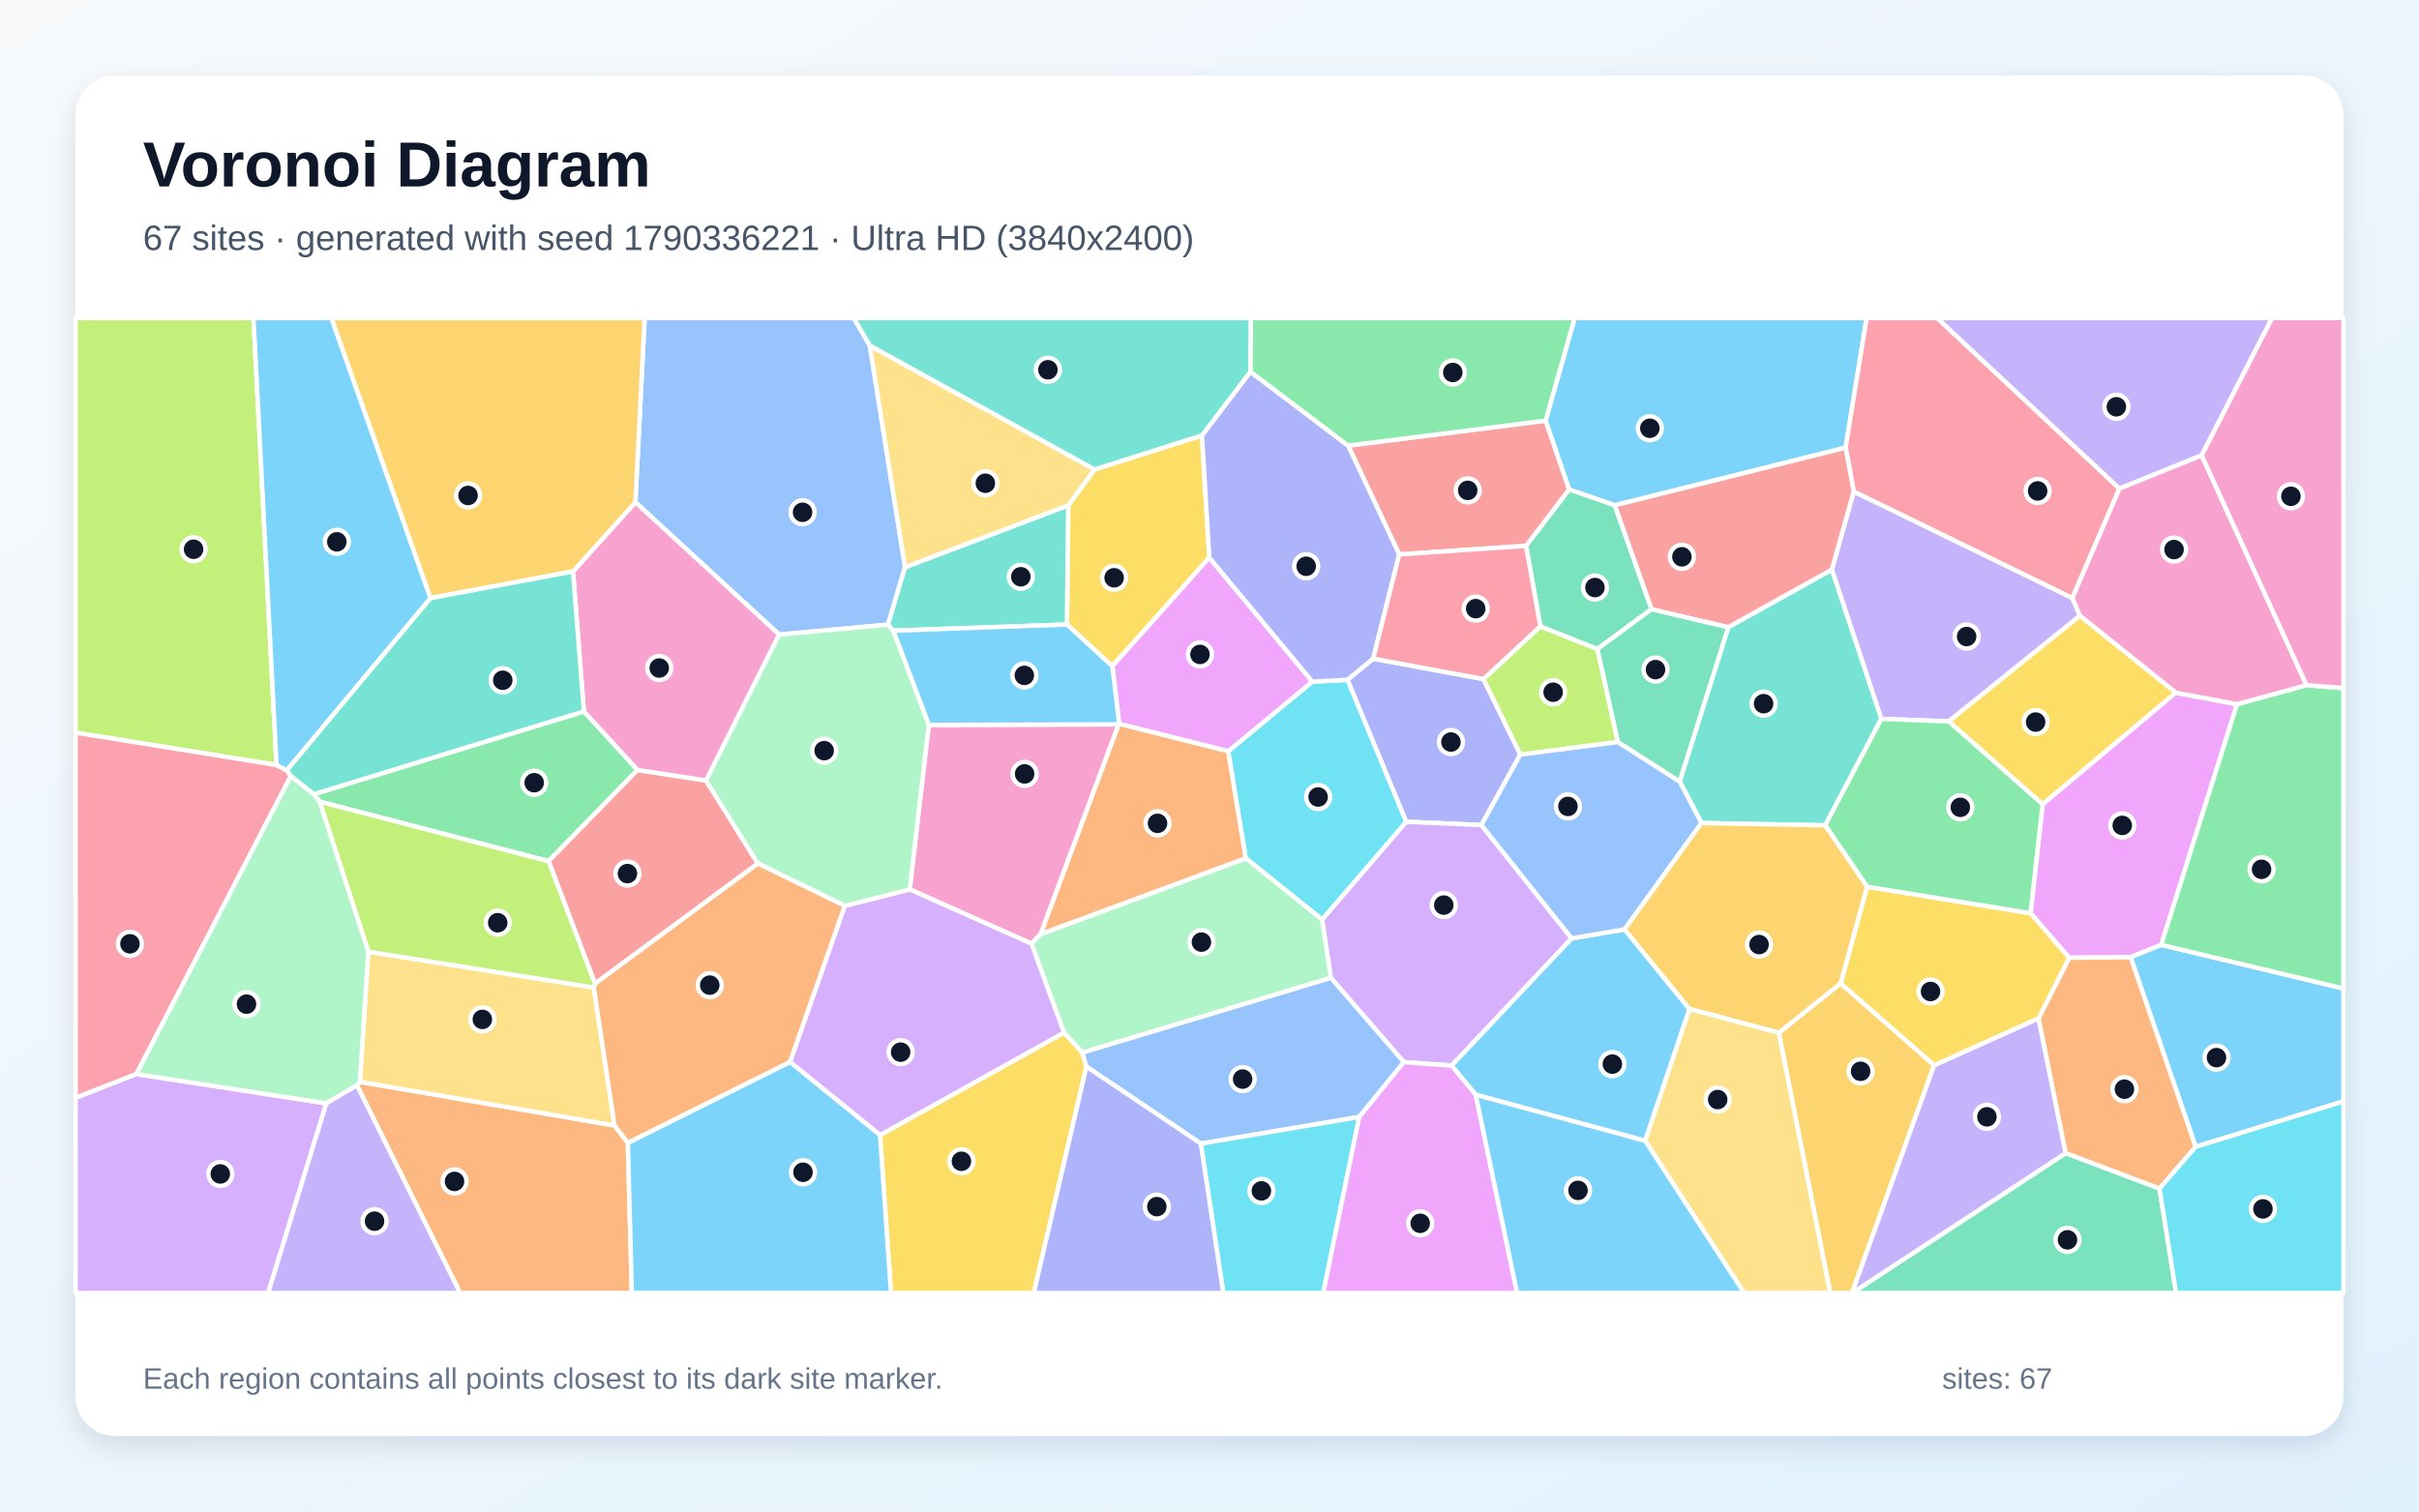
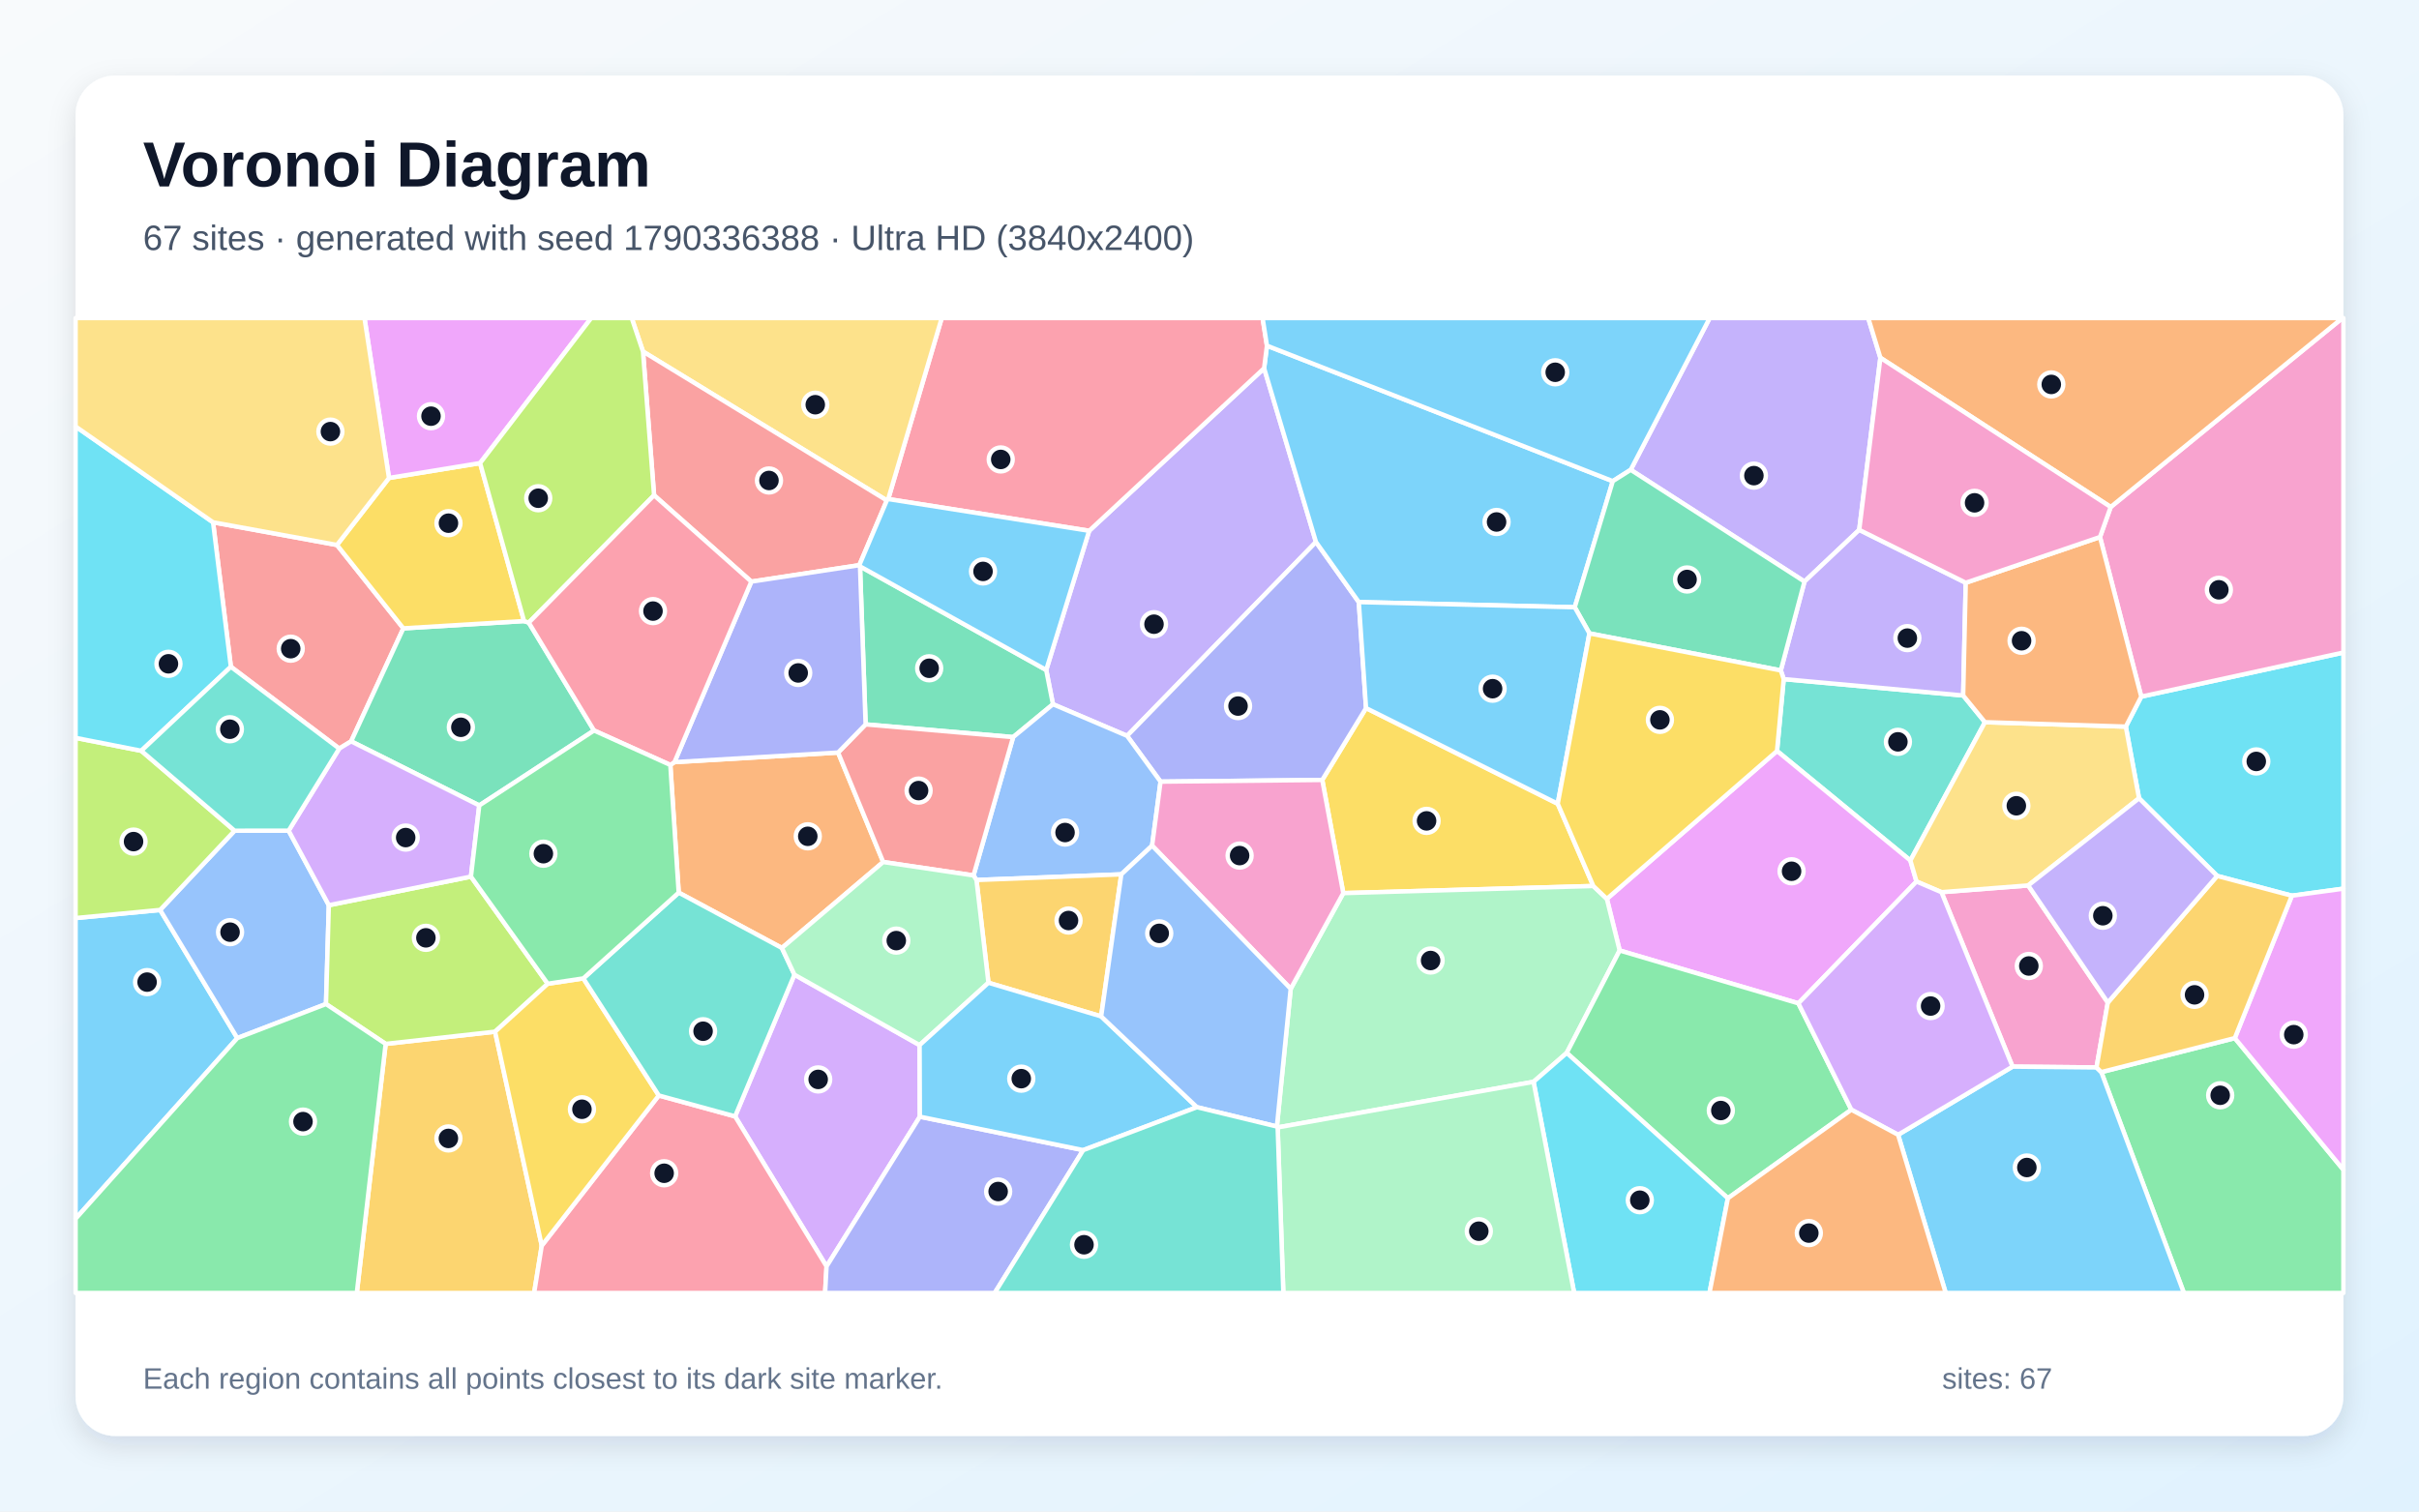
<svg xmlns="http://www.w3.org/2000/svg" width="3840" height="2400" viewBox="0 0 3840 2400" role="img" aria-labelledby="title description">
  <defs>
    <linearGradient id="background" x1="0" y1="0" x2="1" y2="1">
      <stop stop-color="#F8FAFC" />
      <stop offset="1" stop-color="#E0F2FE" />
    </linearGradient>
    <filter id="shadow" x="-5%" y="-5%" width="110%" height="110%">
      <feDropShadow dx="0" dy="15" stdDeviation="22" flood-color="#0F172A" flood-opacity=".12" />
    </filter>
  </defs>
  <rect width="3840" height="2400" fill="url(#background)" />
  <rect x="120" y="120" width="3600" height="2160" rx="63" fill="#FFFFFF" filter="url(#shadow)" />
  <g font-family="Arial, sans-serif">
    <text x="227" y="296" font-size="101" font-weight="700" fill="#0F172A">Voronoi Diagram</text>
-     <text x="227" y="397" font-size="56" fill="#475569">67 sites · generated with seed 1790336221 · Ultra HD (3840x2400)</text>
+     <text x="227" y="397" font-size="56" fill="#475569">67 sites · generated with seed 1790336388 · Ultra HD (3840x2400)</text>
  </g>
  <g stroke="#FFFFFF" stroke-width="7" stroke-linejoin="round">
-     <polygon points="2563.4,802.3 2490.8,777.2 2453.5,667.9 2499.6,505.0 2963.1,505.0 2929.8,710.8" fill="#38BDF8" fill-opacity="0.65" />
-     <polygon points="2942.7,780.3 3289.8,949.5 3301.7,977.8 3093.7,1145.4 2986.4,1141.5 2907.9,904.4" fill="#A78BFA" fill-opacity="0.65" />
-     <polygon points="1474.3,1151.0 1775.9,1150.1 1652.0,1483.1 1637.4,1498.4 1444.1,1412.2" fill="#F472B6" fill-opacity="0.65" />
-     <polygon points="566.6,1723.3 571.3,1717.7 975.6,1787.1 996.7,1814.5 1003.0,2053.0 730.4,2053.0" fill="#FB923C" fill-opacity="0.65" />
-     <polygon points="1737.6,745.4 1908.0,691.3 1919.7,885.4 1765.7,1057.8 1693.7,991.6 1695.8,802.4" fill="#FACC15" fill-opacity="0.65" />
-     <polygon points="926.9,1129.6 1012.1,1222.5 870.8,1367.4 507.3,1272.8 498.2,1261.0" fill="#4ADE80" fill-opacity="0.65" />
-     <polygon points="2897.4,1310.5 2701.0,1306.8 2666.3,1240.8 2743.6,995.8 2907.9,904.4 2986.4,1141.5" fill="#2DD4BF" fill-opacity="0.65" />
-     <polygon points="1236.9,1007.6 1008.6,797.5 1023.3,505.0 1355.4,505.0 1380.7,548.6 1436.7,900.6 1409.6,991.9" fill="#60A5FA" fill-opacity="0.65" />
-     <polygon points="3453.7,1099.8 3551.2,1118.1 3430.8,1500.2 3382.2,1519.9 3284.6,1520.7 3223.3,1450.0 3242.6,1276.8" fill="#E879F9" fill-opacity="0.65" />
-     <polygon points="3279.2,1830.9 3428.1,1887.2 3454.4,2053.0 2940.1,2053.0" fill="#34D399" fill-opacity="0.65" />
-     <polygon points="1203.1,1371.1 944.5,1561.9 870.8,1367.4 1012.1,1222.5 1120.8,1239.3" fill="#F87171" fill-opacity="0.65" />
-     <polygon points="2354.9,1078.2 2413.4,1198.0 2351.7,1310.0 2232.2,1304.8 2138.9,1079.4 2179.8,1045.8" fill="#818CF8" fill-opacity="0.65" />
-     <polygon points="2823.7,1639.9 2921.9,1561.3 3070.4,1691.3 2939.9,2053.0 2905.3,2053.0" fill="#FBBF24" fill-opacity="0.65" />
-     <polygon points="439.0,1214.7 120.0,1163.3 120.0,505.0 402.4,505.0" fill="#A3E635" fill-opacity="0.65" />
-     <polygon points="2494.9,1490.0 2304.3,1692.0 2228.5,1686.4 2112.7,1552.7 2098.6,1460.1 2232.2,1304.8 2351.7,1310.0" fill="#C084FC" fill-opacity="0.65" />
-     <polygon points="461.7,1232.1 216.5,1705.4 120.0,1743.3 120.0,1163.3 439.0,1214.7 455.4,1223.1" fill="#FB7185" fill-opacity="0.65" />
-     <polygon points="2098.6,1460.1 1977.5,1362.7 1949.6,1192.9 2083.2,1082.3 2138.9,1079.4 2232.2,1304.8" fill="#22D3EE" fill-opacity="0.65" />
-     <polygon points="1718.1,1671.4 1689.0,1639.6 1637.4,1498.4 1652.0,1483.1 1977.5,1362.7 2098.6,1460.1 2112.7,1552.7" fill="#86EFAC" fill-opacity="0.65" />
-     <polygon points="584.6,1511.1 942.6,1568.0 975.6,1787.1 571.3,1717.7" fill="#FCD34D" fill-opacity="0.65" />
-     <polygon points="683.5,949.7 455.4,1223.1 439.0,1214.7 402.4,505.0 526.2,505.0" fill="#38BDF8" fill-opacity="0.65" />
-     <polygon points="3485.4,1820.9 3382.2,1519.9 3430.8,1500.2 3720.0,1569.5 3720.0,1748.8" fill="#38BDF8" fill-opacity="0.65" />
-     <polygon points="3070.4,1691.3 3236.1,1616.8 3279.2,1830.9 2940.1,2053.0 2939.9,2053.0" fill="#A78BFA" fill-opacity="0.65" />
-     <polygon points="1120.8,1239.3 1012.1,1222.5 926.9,1129.6 909.6,907.3 1008.6,797.5 1236.9,1007.6" fill="#F472B6" fill-opacity="0.65" />
-     <polygon points="3485.4,1820.9 3428.1,1887.2 3279.2,1830.9 3236.1,1616.8 3284.6,1520.7 3382.2,1519.9" fill="#FB923C" fill-opacity="0.65" />
-     <polygon points="1397.0,1802.3 1689.0,1639.6 1718.1,1671.4 1724.6,1693.6 1641.1,2053.0 1414.4,2053.0" fill="#FACC15" fill-opacity="0.65" />
-     <polygon points="3430.8,1500.2 3551.2,1118.1 3661.5,1087.9 3720.0,1092.5 3720.0,1569.5" fill="#4ADE80" fill-opacity="0.65" />
-     <polygon points="1695.8,802.4 1693.7,991.6 1418.0,1001.4 1409.6,991.9 1436.7,900.6" fill="#2DD4BF" fill-opacity="0.65" />
-     <polygon points="2157.7,1773.6 1906.2,1815.8 1724.6,1693.6 1718.1,1671.4 2112.7,1552.7 2228.5,1686.4" fill="#60A5FA" fill-opacity="0.65" />
-     <polygon points="2083.2,1082.3 1949.6,1192.9 1776.7,1149.4 1765.7,1057.8 1919.7,885.4" fill="#E879F9" fill-opacity="0.65" />
-     <polygon points="2621.7,967.2 2535.6,1030.7 2445.2,994.6 2422.5,866.7 2490.8,777.2 2563.4,802.3" fill="#34D399" fill-opacity="0.65" />
-     <polygon points="2422.5,866.7 2221.2,880.3 2140.0,707.5 2453.5,667.9 2490.8,777.2" fill="#F87171" fill-opacity="0.65" />
-     <polygon points="1984.9,590.2 2140.0,707.5 2221.2,880.3 2179.8,1045.8 2138.9,1079.4 2083.2,1082.3 1919.7,885.4 1908.0,691.3" fill="#818CF8" fill-opacity="0.65" />
-     <polygon points="1008.6,797.5 909.6,907.3 683.5,949.7 526.2,505.0 1023.3,505.0" fill="#FBBF24" fill-opacity="0.65" />
-     <polygon points="944.5,1561.9 942.6,1568.0 584.6,1511.1 507.3,1272.8 870.8,1367.4" fill="#A3E635" fill-opacity="0.65" />
-     <polygon points="120.0,1743.3 216.5,1705.4 518.0,1751.9 425.7,2053.0 120.0,2053.0" fill="#C084FC" fill-opacity="0.65" />
-     <polygon points="3364.5,775.8 3289.8,949.5 2942.7,780.3 2929.8,710.8 2963.1,505.0 3075.2,505.0" fill="#FB7185" fill-opacity="0.65" />
-     <polygon points="1906.2,1815.8 2157.7,1773.6 2100.6,2053.0 1941.9,2053.0" fill="#22D3EE" fill-opacity="0.65" />
-     <polygon points="518.0,1751.9 216.5,1705.4 461.7,1232.1 498.2,1261.0 507.3,1272.8 584.6,1511.1 571.3,1717.7 566.6,1723.3" fill="#86EFAC" fill-opacity="0.65" />
-     <polygon points="1737.6,745.4 1695.8,802.4 1436.7,900.6 1380.7,548.6" fill="#FCD34D" fill-opacity="0.65" />
-     <polygon points="1418.0,1001.4 1693.7,991.6 1765.7,1057.8 1776.7,1149.4 1775.9,1150.1 1474.3,1151.0" fill="#38BDF8" fill-opacity="0.65" />
-     <polygon points="2611.6,1811.4 2342.6,1738.3 2304.3,1692.0 2494.9,1490.0 2578.9,1475.6 2682.0,1602.1" fill="#38BDF8" fill-opacity="0.65" />
-     <polygon points="3495.0,723.1 3364.5,775.8 3075.2,505.0 3606.8,505.0" fill="#A78BFA" fill-opacity="0.65" />
-     <polygon points="3661.5,1087.9 3551.2,1118.1 3453.7,1099.8 3301.7,977.8 3289.8,949.5 3364.5,775.8 3495.0,723.1" fill="#F472B6" fill-opacity="0.65" />
-     <polygon points="1652.0,1483.1 1775.9,1150.1 1776.7,1149.4 1949.6,1192.9 1977.5,1362.7" fill="#FB923C" fill-opacity="0.65" />
-     <polygon points="3236.1,1616.8 3070.4,1691.3 2921.9,1561.3 2963.8,1407.9 3223.3,1450.0 3284.6,1520.7" fill="#FACC15" fill-opacity="0.65" />
-     <polygon points="2963.8,1407.9 2897.4,1310.5 2986.4,1141.5 3093.7,1145.4 3242.6,1276.8 3223.3,1450.0" fill="#4ADE80" fill-opacity="0.65" />
-     <polygon points="683.5,949.7 909.6,907.3 926.9,1129.6 498.2,1261.0 461.7,1232.1 455.4,1223.1" fill="#2DD4BF" fill-opacity="0.65" />
-     <polygon points="2578.9,1475.6 2494.9,1490.0 2351.7,1310.0 2413.4,1198.0 2568.1,1177.9 2666.3,1240.8 2701.0,1306.8" fill="#60A5FA" fill-opacity="0.65" />
-     <polygon points="2157.7,1773.6 2228.5,1686.4 2304.3,1692.0 2342.6,1738.3 2408.3,2053.0 2100.6,2053.0" fill="#E879F9" fill-opacity="0.65" />
-     <polygon points="2568.1,1177.9 2535.6,1030.7 2621.7,967.2 2743.6,995.8 2666.3,1240.8" fill="#34D399" fill-opacity="0.65" />
-     <polygon points="2743.6,995.8 2621.7,967.2 2563.4,802.3 2929.8,710.8 2942.7,780.3 2907.9,904.4" fill="#F87171" fill-opacity="0.65" />
-     <polygon points="1724.6,1693.6 1906.2,1815.8 1941.9,2053.0 1641.1,2053.0" fill="#818CF8" fill-opacity="0.65" />
-     <polygon points="2682.0,1602.1 2578.9,1475.6 2701.0,1306.8 2897.4,1310.5 2963.8,1407.9 2921.9,1561.3 2823.7,1639.9" fill="#FBBF24" fill-opacity="0.65" />
-     <polygon points="2568.1,1177.9 2413.4,1198.0 2354.9,1078.2 2445.2,994.6 2535.6,1030.7" fill="#A3E635" fill-opacity="0.65" />
-     <polygon points="1397.0,1802.3 1254.0,1686.2 1341.0,1438.3 1444.1,1412.2 1637.4,1498.4 1689.0,1639.6" fill="#C084FC" fill-opacity="0.65" />
-     <polygon points="2221.2,880.3 2422.5,866.7 2445.2,994.6 2354.9,1078.2 2179.8,1045.8" fill="#FB7185" fill-opacity="0.65" />
-     <polygon points="3428.1,1887.2 3485.4,1820.9 3720.0,1748.8 3720.0,2053.0 3454.4,2053.0" fill="#22D3EE" fill-opacity="0.65" />
-     <polygon points="1341.0,1438.3 1203.1,1371.1 1120.8,1239.3 1236.9,1007.6 1409.6,991.9 1418.0,1001.4 1474.3,1151.0 1444.1,1412.2" fill="#86EFAC" fill-opacity="0.65" />
-     <polygon points="2611.6,1811.4 2682.0,1602.1 2823.7,1639.9 2905.3,2053.0 2768.7,2053.0" fill="#FCD34D" fill-opacity="0.65" />
-     <polygon points="2342.6,1738.3 2611.6,1811.4 2768.7,2053.0 2408.3,2053.0" fill="#38BDF8" fill-opacity="0.65" />
-     <polygon points="996.7,1814.5 1254.0,1686.2 1397.0,1802.3 1414.4,2053.0 1003.0,2053.0" fill="#38BDF8" fill-opacity="0.65" />
-     <polygon points="518.0,1751.9 566.6,1723.3 730.4,2053.0 425.7,2053.0" fill="#A78BFA" fill-opacity="0.65" />
-     <polygon points="3661.5,1087.9 3495.0,723.1 3606.8,505.0 3720.0,505.0 3720.0,1092.5" fill="#F472B6" fill-opacity="0.65" />
-     <polygon points="1341.0,1438.3 1254.0,1686.2 996.7,1814.5 975.6,1787.1 942.6,1568.0 944.5,1561.9 1203.1,1371.1" fill="#FB923C" fill-opacity="0.65" />
-     <polygon points="3453.7,1099.8 3242.6,1276.8 3093.7,1145.4 3301.7,977.8" fill="#FACC15" fill-opacity="0.65" />
-     <polygon points="2140.0,707.5 1984.9,590.2 1985.4,505.0 2499.6,505.0 2453.5,667.9" fill="#4ADE80" fill-opacity="0.65" />
-     <polygon points="1984.9,590.2 1908.0,691.3 1737.6,745.4 1380.7,548.6 1355.4,505.0 1985.4,505.0" fill="#2DD4BF" fill-opacity="0.65" />
+     <polygon points="120.0,1935.1 120.0,1457.7 254.2,1444.8 376.7,1648.3" fill="#38BDF8" fill-opacity="0.65" />
+     <polygon points="1729.0,842.8 2006.7,584.7 2089.0,860.6 1789.2,1168.4 1671.5,1118.2 1660.8,1063.8" fill="#A78BFA" fill-opacity="0.65" />
+     <polygon points="3346.0,1591.9 3328.1,1694.9 3194.8,1693.6 3081.9,1416.6 3219.6,1405.9" fill="#F472B6" fill-opacity="0.65" />
+     <polygon points="1064.1,1214.6 1070.7,1210.1 1330.4,1194.9 1402.0,1368.7 1241.2,1505.2 1077.4,1417.3" fill="#FB923C" fill-opacity="0.65" />
+     <polygon points="2529.3,1406.8 2132.4,1418.1 2099.0,1238.4 2168.5,1124.3 2472.8,1276.2" fill="#FACC15" fill-opacity="0.65" />
+     <polygon points="3335.7,1702.3 3547.6,1648.3 3720.0,1857.4 3720.0,2053.0 3466.8,2053.0" fill="#4ADE80" fill-opacity="0.65" />
+     <polygon points="2831.5,1078.3 3116.4,1104.3 3151.0,1146.7 3032.6,1366.3 2820.9,1192.4" fill="#2DD4BF" fill-opacity="0.65" />
+     <polygon points="458.2,1318.9 522.0,1437.3 517.5,1594.2 376.7,1648.3 254.2,1444.8 372.4,1319.0" fill="#60A5FA" fill-opacity="0.65" />
+     <polygon points="2854.8,1593.1 2571.1,1509.2 2550.8,1427.2 2820.9,1192.4 3032.6,1366.3 3042.3,1399.7" fill="#E879F9" fill-opacity="0.65" />
+     <polygon points="1608.3,1170.4 1374.1,1150.2 1365.2,899.3 1660.8,1063.8 1671.5,1118.2" fill="#34D399" fill-opacity="0.65" />
+     <polygon points="534.9,865.3 640.3,997.7 557.4,1177.1 538.5,1188.6 366.5,1058.7 338.2,829.3" fill="#F87171" fill-opacity="0.65" />
+     <polygon points="2157.0,956.0 2168.5,1124.3 2099.0,1238.4 1842.3,1241.1 1789.2,1168.4 2089.0,860.6" fill="#818CF8" fill-opacity="0.65" />
+     <polygon points="612.2,1657.5 785.9,1638.1 860.0,1977.8 847.9,2053.0 566.4,2053.0" fill="#FBBF24" fill-opacity="0.65" />
+     <polygon points="747.6,1391.9 869.5,1562.0 785.9,1638.1 612.2,1657.5 517.5,1594.2 522.0,1437.3" fill="#A3E635" fill-opacity="0.65" />
+     <polygon points="1459.8,1659.4 1460.2,1773.1 1312.1,2010.8 1166.9,1772.6 1261.1,1547.6" fill="#C084FC" fill-opacity="0.65" />
+     <polygon points="860.0,1977.8 1045.8,1739.4 1166.9,1772.6 1312.1,2010.8 1309.8,2053.0 847.9,2053.0" fill="#FB7185" fill-opacity="0.65" />
+     <polygon points="3638.2,1422.2 3519.6,1390.8 3395.6,1267.5 3374.6,1153.7 3399.1,1106.1 3720.0,1036.1 3720.0,1411.0" fill="#22D3EE" fill-opacity="0.65" />
+     <polygon points="2434.4,1717.7 2028.2,1790.1 2027.0,1788.7 2048.9,1570.0 2132.4,1418.1 2529.3,1406.8 2550.8,1427.2 2571.1,1509.2 2487.1,1671.8" fill="#86EFAC" fill-opacity="0.65" />
+     <polygon points="3374.6,1153.7 3395.6,1267.5 3219.6,1405.9 3081.9,1416.6 3042.3,1399.7 3032.6,1366.3 3151.0,1146.7" fill="#FCD34D" fill-opacity="0.65" />
+     <polygon points="3013.1,1801.8 3194.8,1693.6 3328.1,1694.9 3335.7,1702.3 3466.8,2053.0 3088.7,2053.0" fill="#38BDF8" fill-opacity="0.65" />
+     <polygon points="2560.2,764.0 2499.8,964.2 2157.0,956.0 2089.0,860.6 2006.7,584.7 2011.2,548.9" fill="#38BDF8" fill-opacity="0.65" />
+     <polygon points="2985.0,568.1 2951.4,841.3 2864.5,923.4 2588.6,746.0 2714.0,505.0 2965.7,505.0" fill="#A78BFA" fill-opacity="0.65" />
+     <polygon points="3399.1,1106.1 3333.6,852.7 3350.6,805.0 3718.4,505.0 3720.0,505.0 3720.0,1036.1" fill="#F472B6" fill-opacity="0.65" />
+     <polygon points="3350.6,805.0 2985.0,568.1 2965.7,505.0 3718.4,505.0" fill="#FB923C" fill-opacity="0.65" />
+     <polygon points="926.0,1553.5 1045.8,1739.4 860.0,1977.8 785.9,1638.1 869.5,1562.0" fill="#FACC15" fill-opacity="0.65" />
+     <polygon points="2742.9,1902.6 2487.1,1671.8 2571.1,1509.2 2854.8,1593.1 2938.9,1762.0" fill="#4ADE80" fill-opacity="0.65" />
+     <polygon points="1261.1,1547.6 1166.9,1772.6 1045.8,1739.4 926.0,1553.5 1077.4,1417.3 1241.2,1505.2" fill="#2DD4BF" fill-opacity="0.65" />
+     <polygon points="1828.9,1342.7 1780.0,1388.3 1550.1,1397.3 1545.4,1390.0 1608.3,1170.4 1671.5,1118.2 1789.2,1168.4 1842.3,1241.1" fill="#60A5FA" fill-opacity="0.65" />
+     <polygon points="3547.6,1648.3 3638.2,1422.2 3720.0,1411.0 3720.0,1857.4" fill="#E879F9" fill-opacity="0.65" />
+     <polygon points="831.9,986.1 839.4,988.6 943.0,1159.9 760.8,1278.9 557.4,1177.1 640.3,997.7" fill="#34D399" fill-opacity="0.65" />
+     <polygon points="1545.4,1390.0 1402.0,1368.7 1330.4,1194.9 1374.1,1150.2 1608.3,1170.4" fill="#F87171" fill-opacity="0.65" />
+     <polygon points="1312.1,2010.8 1460.2,1773.1 1719.5,1826.2 1579.0,2053.0 1309.8,2053.0" fill="#818CF8" fill-opacity="0.65" />
+     <polygon points="1748.0,1613.8 1569.1,1560.4 1550.1,1397.3 1780.0,1388.3" fill="#FBBF24" fill-opacity="0.65" />
+     <polygon points="224.3,1192.1 372.4,1319.0 254.2,1444.8 120.0,1457.7 120.0,1171.6" fill="#A3E635" fill-opacity="0.65" />
+     <polygon points="760.8,1278.9 747.6,1391.9 522.0,1437.3 458.2,1318.9 538.5,1188.6 557.4,1177.1" fill="#C084FC" fill-opacity="0.65" />
+     <polygon points="2011.2,548.9 2006.7,584.7 1729.0,842.8 1410.0,792.4 1494.9,505.0 2004.3,505.0" fill="#FB7185" fill-opacity="0.65" />
+     <polygon points="338.2,829.3 366.5,1058.7 224.3,1192.1 120.0,1171.6 120.0,677.2" fill="#22D3EE" fill-opacity="0.65" />
+     <polygon points="1545.4,1390.0 1550.1,1397.3 1569.1,1560.4 1459.8,1659.4 1261.1,1547.6 1241.2,1505.2 1402.0,1368.7" fill="#86EFAC" fill-opacity="0.65" />
+     <polygon points="1410.0,792.4 1407.8,794.6 1020.7,558.2 1002.8,505.0 1494.9,505.0" fill="#FCD34D" fill-opacity="0.65" />
+     <polygon points="1719.5,1826.2 1460.2,1773.1 1459.8,1659.4 1569.1,1560.4 1748.0,1613.8 1900.0,1758.0" fill="#38BDF8" fill-opacity="0.65" />
+     <polygon points="2588.6,746.0 2560.2,764.0 2011.2,548.9 2004.3,505.0 2714.0,505.0" fill="#38BDF8" fill-opacity="0.65" />
+     <polygon points="3120.5,925.3 3116.4,1104.3 2831.5,1078.3 2826.9,1064.5 2864.5,923.4 2951.4,841.3" fill="#A78BFA" fill-opacity="0.65" />
+     <polygon points="2048.9,1570.0 1828.9,1342.7 1842.3,1241.1 2099.0,1238.4 2132.4,1418.1" fill="#F472B6" fill-opacity="0.65" />
+     <polygon points="3120.5,925.3 3333.6,852.7 3399.1,1106.1 3374.6,1153.7 3151.0,1146.7 3116.4,1104.3" fill="#FB923C" fill-opacity="0.65" />
+     <polygon points="617.5,758.9 762.1,735.3 831.9,986.1 640.3,997.7 534.9,865.3" fill="#FACC15" fill-opacity="0.65" />
+     <polygon points="120.0,1935.1 376.7,1648.3 517.5,1594.2 612.2,1657.5 566.4,2053.0 120.0,2053.0" fill="#4ADE80" fill-opacity="0.65" />
+     <polygon points="366.5,1058.7 538.5,1188.6 458.2,1318.9 372.4,1319.0 224.3,1192.1" fill="#2DD4BF" fill-opacity="0.65" />
+     <polygon points="1900.0,1758.0 1748.0,1613.8 1780.0,1388.3 1828.9,1342.7 2048.9,1570.0 2027.0,1788.7" fill="#60A5FA" fill-opacity="0.65" />
+     <polygon points="762.1,735.3 617.5,758.9 578.6,505.0 938.5,505.0" fill="#E879F9" fill-opacity="0.65" />
+     <polygon points="2588.6,746.0 2864.5,923.4 2826.9,1064.5 2523.1,1005.7 2499.8,964.2 2560.2,764.0" fill="#34D399" fill-opacity="0.65" />
+     <polygon points="1038.3,786.4 1020.7,558.2 1407.8,794.6 1364.1,897.4 1192.7,923.5" fill="#F87171" fill-opacity="0.65" />
+     <polygon points="1192.7,923.5 1364.1,897.4 1365.2,899.3 1374.1,1150.2 1330.4,1194.9 1070.7,1210.1" fill="#818CF8" fill-opacity="0.65" />
+     <polygon points="3547.6,1648.3 3335.7,1702.3 3328.1,1694.9 3346.0,1591.9 3519.6,1390.8 3638.2,1422.2" fill="#FBBF24" fill-opacity="0.65" />
+     <polygon points="1020.7,558.2 1038.3,786.4 839.4,988.6 831.9,986.1 762.1,735.3 938.5,505.0 1002.8,505.0" fill="#A3E635" fill-opacity="0.65" />
+     <polygon points="3013.1,1801.8 2938.9,1762.0 2854.8,1593.1 3042.3,1399.7 3081.9,1416.6 3194.8,1693.6" fill="#C084FC" fill-opacity="0.65" />
+     <polygon points="1038.3,786.4 1192.7,923.5 1070.7,1210.1 1064.1,1214.6 943.0,1159.9 839.4,988.6" fill="#FB7185" fill-opacity="0.65" />
+     <polygon points="2434.4,1717.7 2487.1,1671.8 2742.9,1902.6 2713.7,2053.0 2498.9,2053.0" fill="#22D3EE" fill-opacity="0.65" />
+     <polygon points="2028.2,1790.1 2434.4,1717.7 2498.9,2053.0 2037.2,2053.0" fill="#86EFAC" fill-opacity="0.65" />
+     <polygon points="617.5,758.9 534.9,865.3 338.2,829.3 120.0,677.2 120.0,505.0 578.6,505.0" fill="#FCD34D" fill-opacity="0.65" />
+     <polygon points="2499.8,964.2 2523.1,1005.7 2472.8,1276.2 2168.5,1124.3 2157.0,956.0" fill="#38BDF8" fill-opacity="0.65" />
+     <polygon points="1365.2,899.3 1364.1,897.4 1407.8,794.6 1410.0,792.4 1729.0,842.8 1660.8,1063.8" fill="#38BDF8" fill-opacity="0.65" />
+     <polygon points="3395.6,1267.5 3519.6,1390.8 3346.0,1591.9 3219.6,1405.9" fill="#A78BFA" fill-opacity="0.65" />
+     <polygon points="3350.6,805.0 3333.6,852.7 3120.5,925.3 2951.4,841.3 2985.0,568.1" fill="#F472B6" fill-opacity="0.65" />
+     <polygon points="2742.9,1902.6 2938.9,1762.0 3013.1,1801.8 3088.7,2053.0 2713.7,2053.0" fill="#FB923C" fill-opacity="0.65" />
+     <polygon points="2550.8,1427.2 2529.3,1406.8 2472.8,1276.2 2523.1,1005.7 2826.9,1064.5 2831.5,1078.3 2820.9,1192.4" fill="#FACC15" fill-opacity="0.65" />
+     <polygon points="926.0,1553.5 869.5,1562.0 747.6,1391.9 760.8,1278.9 943.0,1159.9 1064.1,1214.6 1077.4,1417.3" fill="#4ADE80" fill-opacity="0.65" />
+     <polygon points="1719.5,1826.2 1900.0,1758.0 2027.0,1788.7 2028.2,1790.1 2037.2,2053.0 1579.0,2053.0" fill="#2DD4BF" fill-opacity="0.65" />
  </g>
  <g>
-     <circle cx="2619.0" cy="680.0" r="19" fill="#0F172A" stroke="#FFFFFF" stroke-width="7" />
-     <circle cx="3121.9" cy="1010.7" r="19" fill="#0F172A" stroke="#FFFFFF" stroke-width="7" />
-     <circle cx="1626.5" cy="1228.8" r="19" fill="#0F172A" stroke="#FFFFFF" stroke-width="7" />
-     <circle cx="721.5" cy="1875.9" r="19" fill="#0F172A" stroke="#FFFFFF" stroke-width="7" />
-     <circle cx="1768.6" cy="917.4" r="19" fill="#0F172A" stroke="#FFFFFF" stroke-width="7" />
-     <circle cx="848.0" cy="1242.8" r="19" fill="#0F172A" stroke="#FFFFFF" stroke-width="7" />
-     <circle cx="2799.6" cy="1117.3" r="19" fill="#0F172A" stroke="#FFFFFF" stroke-width="7" />
-     <circle cx="1274.0" cy="813.4" r="19" fill="#0F172A" stroke="#FFFFFF" stroke-width="7" />
-     <circle cx="3368.9" cy="1310.6" r="19" fill="#0F172A" stroke="#FFFFFF" stroke-width="7" />
-     <circle cx="3282.0" cy="1968.6" r="19" fill="#0F172A" stroke="#FFFFFF" stroke-width="7" />
-     <circle cx="996.0" cy="1387.1" r="19" fill="#0F172A" stroke="#FFFFFF" stroke-width="7" />
-     <circle cx="2303.3" cy="1178.2" r="19" fill="#0F172A" stroke="#FFFFFF" stroke-width="7" />
-     <circle cx="2953.6" cy="1701.0" r="19" fill="#0F172A" stroke="#FFFFFF" stroke-width="7" />
-     <circle cx="307.3" cy="872.1" r="19" fill="#0F172A" stroke="#FFFFFF" stroke-width="7" />
-     <circle cx="2291.9" cy="1437.1" r="19" fill="#0F172A" stroke="#FFFFFF" stroke-width="7" />
-     <circle cx="206.3" cy="1498.6" r="19" fill="#0F172A" stroke="#FFFFFF" stroke-width="7" />
-     <circle cx="2092.4" cy="1265.5" r="19" fill="#0F172A" stroke="#FFFFFF" stroke-width="7" />
-     <circle cx="1907.2" cy="1495.9" r="19" fill="#0F172A" stroke="#FFFFFF" stroke-width="7" />
-     <circle cx="765.7" cy="1618.6" r="19" fill="#0F172A" stroke="#FFFFFF" stroke-width="7" />
-     <circle cx="534.7" cy="860.3" r="19" fill="#0F172A" stroke="#FFFFFF" stroke-width="7" />
-     <circle cx="3518.5" cy="1679.3" r="19" fill="#0F172A" stroke="#FFFFFF" stroke-width="7" />
-     <circle cx="3154.1" cy="1773.3" r="19" fill="#0F172A" stroke="#FFFFFF" stroke-width="7" />
-     <circle cx="1046.5" cy="1060.7" r="19" fill="#0F172A" stroke="#FFFFFF" stroke-width="7" />
-     <circle cx="3372.4" cy="1729.4" r="19" fill="#0F172A" stroke="#FFFFFF" stroke-width="7" />
-     <circle cx="1526.2" cy="1843.9" r="19" fill="#0F172A" stroke="#FFFFFF" stroke-width="7" />
-     <circle cx="3590.1" cy="1380.3" r="19" fill="#0F172A" stroke="#FFFFFF" stroke-width="7" />
-     <circle cx="1620.5" cy="915.8" r="19" fill="#0F172A" stroke="#FFFFFF" stroke-width="7" />
-     <circle cx="1972.6" cy="1713.4" r="19" fill="#0F172A" stroke="#FFFFFF" stroke-width="7" />
-     <circle cx="1904.9" cy="1039.1" r="19" fill="#0F172A" stroke="#FFFFFF" stroke-width="7" />
-     <circle cx="2531.9" cy="932.9" r="19" fill="#0F172A" stroke="#FFFFFF" stroke-width="7" />
-     <circle cx="2329.9" cy="778.6" r="19" fill="#0F172A" stroke="#FFFFFF" stroke-width="7" />
-     <circle cx="2073.5" cy="899.1" r="19" fill="#0F172A" stroke="#FFFFFF" stroke-width="7" />
-     <circle cx="743.0" cy="786.7" r="19" fill="#0F172A" stroke="#FFFFFF" stroke-width="7" />
-     <circle cx="790.1" cy="1465.1" r="19" fill="#0F172A" stroke="#FFFFFF" stroke-width="7" />
-     <circle cx="349.7" cy="1864.0" r="19" fill="#0F172A" stroke="#FFFFFF" stroke-width="7" />
-     <circle cx="3234.6" cy="779.5" r="19" fill="#0F172A" stroke="#FFFFFF" stroke-width="7" />
-     <circle cx="2002.4" cy="1890.9" r="19" fill="#0F172A" stroke="#FFFFFF" stroke-width="7" />
-     <circle cx="391.3" cy="1594.4" r="19" fill="#0F172A" stroke="#FFFFFF" stroke-width="7" />
-     <circle cx="1564.2" cy="767.3" r="19" fill="#0F172A" stroke="#FFFFFF" stroke-width="7" />
-     <circle cx="1626.1" cy="1072.4" r="19" fill="#0F172A" stroke="#FFFFFF" stroke-width="7" />
-     <circle cx="2559.5" cy="1689.6" r="19" fill="#0F172A" stroke="#FFFFFF" stroke-width="7" />
-     <circle cx="3359.6" cy="645.9" r="19" fill="#0F172A" stroke="#FFFFFF" stroke-width="7" />
-     <circle cx="3451.2" cy="872.6" r="19" fill="#0F172A" stroke="#FFFFFF" stroke-width="7" />
-     <circle cx="1837.5" cy="1307.3" r="19" fill="#0F172A" stroke="#FFFFFF" stroke-width="7" />
-     <circle cx="3064.6" cy="1574.3" r="19" fill="#0F172A" stroke="#FFFFFF" stroke-width="7" />
-     <circle cx="3111.9" cy="1281.9" r="19" fill="#0F172A" stroke="#FFFFFF" stroke-width="7" />
-     <circle cx="798.1" cy="1080.1" r="19" fill="#0F172A" stroke="#FFFFFF" stroke-width="7" />
-     <circle cx="2489.0" cy="1280.4" r="19" fill="#0F172A" stroke="#FFFFFF" stroke-width="7" />
-     <circle cx="2254.5" cy="1942.4" r="19" fill="#0F172A" stroke="#FFFFFF" stroke-width="7" />
-     <circle cx="2628.0" cy="1063.2" r="19" fill="#0F172A" stroke="#FFFFFF" stroke-width="7" />
-     <circle cx="2669.9" cy="884.1" r="19" fill="#0F172A" stroke="#FFFFFF" stroke-width="7" />
-     <circle cx="1836.4" cy="1915.9" r="19" fill="#0F172A" stroke="#FFFFFF" stroke-width="7" />
-     <circle cx="2792.4" cy="1499.8" r="19" fill="#0F172A" stroke="#FFFFFF" stroke-width="7" />
-     <circle cx="2465.5" cy="1099.1" r="19" fill="#0F172A" stroke="#FFFFFF" stroke-width="7" />
-     <circle cx="1429.7" cy="1670.6" r="19" fill="#0F172A" stroke="#FFFFFF" stroke-width="7" />
-     <circle cx="2342.6" cy="966.4" r="19" fill="#0F172A" stroke="#FFFFFF" stroke-width="7" />
-     <circle cx="3592.3" cy="1919.5" r="19" fill="#0F172A" stroke="#FFFFFF" stroke-width="7" />
-     <circle cx="1308.3" cy="1191.9" r="19" fill="#0F172A" stroke="#FFFFFF" stroke-width="7" />
-     <circle cx="2726.7" cy="1745.9" r="19" fill="#0F172A" stroke="#FFFFFF" stroke-width="7" />
-     <circle cx="2505.0" cy="1890.1" r="19" fill="#0F172A" stroke="#FFFFFF" stroke-width="7" />
-     <circle cx="1274.7" cy="1861.3" r="19" fill="#0F172A" stroke="#FFFFFF" stroke-width="7" />
-     <circle cx="594.6" cy="1939.0" r="19" fill="#0F172A" stroke="#FFFFFF" stroke-width="7" />
-     <circle cx="3636.7" cy="788.0" r="19" fill="#0F172A" stroke="#FFFFFF" stroke-width="7" />
-     <circle cx="1126.7" cy="1564.2" r="19" fill="#0F172A" stroke="#FFFFFF" stroke-width="7" />
-     <circle cx="3231.4" cy="1146.5" r="19" fill="#0F172A" stroke="#FFFFFF" stroke-width="7" />
-     <circle cx="2306.2" cy="591.4" r="19" fill="#0F172A" stroke="#FFFFFF" stroke-width="7" />
-     <circle cx="1663.5" cy="587.1" r="19" fill="#0F172A" stroke="#FFFFFF" stroke-width="7" />
+     <circle cx="233.5" cy="1559.4" r="19" fill="#0F172A" stroke="#FFFFFF" stroke-width="7" />
+     <circle cx="1831.9" cy="991.1" r="19" fill="#0F172A" stroke="#FFFFFF" stroke-width="7" />
+     <circle cx="3220.6" cy="1533.8" r="19" fill="#0F172A" stroke="#FFFFFF" stroke-width="7" />
+     <circle cx="1282.3" cy="1327.9" r="19" fill="#0F172A" stroke="#FFFFFF" stroke-width="7" />
+     <circle cx="2264.6" cy="1303.4" r="19" fill="#0F172A" stroke="#FFFFFF" stroke-width="7" />
+     <circle cx="3524.4" cy="1739.1" r="19" fill="#0F172A" stroke="#FFFFFF" stroke-width="7" />
+     <circle cx="3012.8" cy="1177.9" r="19" fill="#0F172A" stroke="#FFFFFF" stroke-width="7" />
+     <circle cx="365.2" cy="1480.1" r="19" fill="#0F172A" stroke="#FFFFFF" stroke-width="7" />
+     <circle cx="2844.0" cy="1383.4" r="19" fill="#0F172A" stroke="#FFFFFF" stroke-width="7" />
+     <circle cx="1475.0" cy="1061.1" r="19" fill="#0F172A" stroke="#FFFFFF" stroke-width="7" />
+     <circle cx="461.5" cy="1030.0" r="19" fill="#0F172A" stroke="#FFFFFF" stroke-width="7" />
+     <circle cx="1965.3" cy="1121.1" r="19" fill="#0F172A" stroke="#FFFFFF" stroke-width="7" />
+     <circle cx="711.8" cy="1807.6" r="19" fill="#0F172A" stroke="#FFFFFF" stroke-width="7" />
+     <circle cx="676.1" cy="1489.1" r="19" fill="#0F172A" stroke="#FFFFFF" stroke-width="7" />
+     <circle cx="1298.8" cy="1713.9" r="19" fill="#0F172A" stroke="#FFFFFF" stroke-width="7" />
+     <circle cx="1054.3" cy="1862.9" r="19" fill="#0F172A" stroke="#FFFFFF" stroke-width="7" />
+     <circle cx="3581.7" cy="1209.0" r="19" fill="#0F172A" stroke="#FFFFFF" stroke-width="7" />
+     <circle cx="2271.0" cy="1525.1" r="19" fill="#0F172A" stroke="#FFFFFF" stroke-width="7" />
+     <circle cx="3200.8" cy="1279.4" r="19" fill="#0F172A" stroke="#FFFFFF" stroke-width="7" />
+     <circle cx="3217.5" cy="1853.8" r="19" fill="#0F172A" stroke="#FFFFFF" stroke-width="7" />
+     <circle cx="2375.7" cy="828.8" r="19" fill="#0F172A" stroke="#FFFFFF" stroke-width="7" />
+     <circle cx="2784.2" cy="755.2" r="19" fill="#0F172A" stroke="#FFFFFF" stroke-width="7" />
+     <circle cx="3522.3" cy="936.5" r="19" fill="#0F172A" stroke="#FFFFFF" stroke-width="7" />
+     <circle cx="3256.3" cy="610.4" r="19" fill="#0F172A" stroke="#FFFFFF" stroke-width="7" />
+     <circle cx="923.8" cy="1761.3" r="19" fill="#0F172A" stroke="#FFFFFF" stroke-width="7" />
+     <circle cx="2731.7" cy="1763.3" r="19" fill="#0F172A" stroke="#FFFFFF" stroke-width="7" />
+     <circle cx="1116.1" cy="1637.4" r="19" fill="#0F172A" stroke="#FFFFFF" stroke-width="7" />
+     <circle cx="1690.7" cy="1321.9" r="19" fill="#0F172A" stroke="#FFFFFF" stroke-width="7" />
+     <circle cx="3641.2" cy="1642.8" r="19" fill="#0F172A" stroke="#FFFFFF" stroke-width="7" />
+     <circle cx="731.6" cy="1154.8" r="19" fill="#0F172A" stroke="#FFFFFF" stroke-width="7" />
+     <circle cx="1458.2" cy="1255.3" r="19" fill="#0F172A" stroke="#FFFFFF" stroke-width="7" />
+     <circle cx="1584.5" cy="1891.9" r="19" fill="#0F172A" stroke="#FFFFFF" stroke-width="7" />
+     <circle cx="1696.2" cy="1461.6" r="19" fill="#0F172A" stroke="#FFFFFF" stroke-width="7" />
+     <circle cx="212.0" cy="1336.3" r="19" fill="#0F172A" stroke="#FFFFFF" stroke-width="7" />
+     <circle cx="644.0" cy="1329.9" r="19" fill="#0F172A" stroke="#FFFFFF" stroke-width="7" />
+     <circle cx="1588.6" cy="729.5" r="19" fill="#0F172A" stroke="#FFFFFF" stroke-width="7" />
+     <circle cx="267.4" cy="1054.0" r="19" fill="#0F172A" stroke="#FFFFFF" stroke-width="7" />
+     <circle cx="1422.8" cy="1493.5" r="19" fill="#0F172A" stroke="#FFFFFF" stroke-width="7" />
+     <circle cx="1294.2" cy="642.6" r="19" fill="#0F172A" stroke="#FFFFFF" stroke-width="7" />
+     <circle cx="1621.2" cy="1712.7" r="19" fill="#0F172A" stroke="#FFFFFF" stroke-width="7" />
+     <circle cx="2468.8" cy="591.1" r="19" fill="#0F172A" stroke="#FFFFFF" stroke-width="7" />
+     <circle cx="3027.8" cy="1013.2" r="19" fill="#0F172A" stroke="#FFFFFF" stroke-width="7" />
+     <circle cx="1967.8" cy="1358.5" r="19" fill="#0F172A" stroke="#FFFFFF" stroke-width="7" />
+     <circle cx="3209.1" cy="1017.4" r="19" fill="#0F172A" stroke="#FFFFFF" stroke-width="7" />
+     <circle cx="711.9" cy="830.7" r="19" fill="#0F172A" stroke="#FFFFFF" stroke-width="7" />
+     <circle cx="481.0" cy="1780.9" r="19" fill="#0F172A" stroke="#FFFFFF" stroke-width="7" />
+     <circle cx="364.9" cy="1157.9" r="19" fill="#0F172A" stroke="#FFFFFF" stroke-width="7" />
+     <circle cx="1840.2" cy="1482.0" r="19" fill="#0F172A" stroke="#FFFFFF" stroke-width="7" />
+     <circle cx="684.2" cy="660.8" r="19" fill="#0F172A" stroke="#FFFFFF" stroke-width="7" />
+     <circle cx="2678.1" cy="920.1" r="19" fill="#0F172A" stroke="#FFFFFF" stroke-width="7" />
+     <circle cx="1220.7" cy="762.9" r="19" fill="#0F172A" stroke="#FFFFFF" stroke-width="7" />
+     <circle cx="1267.1" cy="1068.5" r="19" fill="#0F172A" stroke="#FFFFFF" stroke-width="7" />
+     <circle cx="3483.7" cy="1579.6" r="19" fill="#0F172A" stroke="#FFFFFF" stroke-width="7" />
+     <circle cx="854.4" cy="791.1" r="19" fill="#0F172A" stroke="#FFFFFF" stroke-width="7" />
+     <circle cx="3064.7" cy="1597.4" r="19" fill="#0F172A" stroke="#FFFFFF" stroke-width="7" />
+     <circle cx="1036.6" cy="970.3" r="19" fill="#0F172A" stroke="#FFFFFF" stroke-width="7" />
+     <circle cx="2603.1" cy="1905.7" r="19" fill="#0F172A" stroke="#FFFFFF" stroke-width="7" />
+     <circle cx="2347.5" cy="1954.9" r="19" fill="#0F172A" stroke="#FFFFFF" stroke-width="7" />
+     <circle cx="524.5" cy="685.3" r="19" fill="#0F172A" stroke="#FFFFFF" stroke-width="7" />
+     <circle cx="2369.4" cy="1093.5" r="19" fill="#0F172A" stroke="#FFFFFF" stroke-width="7" />
+     <circle cx="1560.5" cy="907.3" r="19" fill="#0F172A" stroke="#FFFFFF" stroke-width="7" />
+     <circle cx="3338.1" cy="1454.0" r="19" fill="#0F172A" stroke="#FFFFFF" stroke-width="7" />
+     <circle cx="3134.5" cy="798.4" r="19" fill="#0F172A" stroke="#FFFFFF" stroke-width="7" />
+     <circle cx="2871.4" cy="1957.9" r="19" fill="#0F172A" stroke="#FFFFFF" stroke-width="7" />
+     <circle cx="2635.0" cy="1143.0" r="19" fill="#0F172A" stroke="#FFFFFF" stroke-width="7" />
+     <circle cx="862.6" cy="1355.5" r="19" fill="#0F172A" stroke="#FFFFFF" stroke-width="7" />
+     <circle cx="1720.8" cy="1976.4" r="19" fill="#0F172A" stroke="#FFFFFF" stroke-width="7" />
  </g>
  <g font-family="Arial, sans-serif" font-size="47" fill="#64748B">
    <text x="227" y="2205">Each region contains all points closest to its dark site marker.</text>
    <text x="3083" y="2205">sites: 67</text>
  </g>
</svg>
